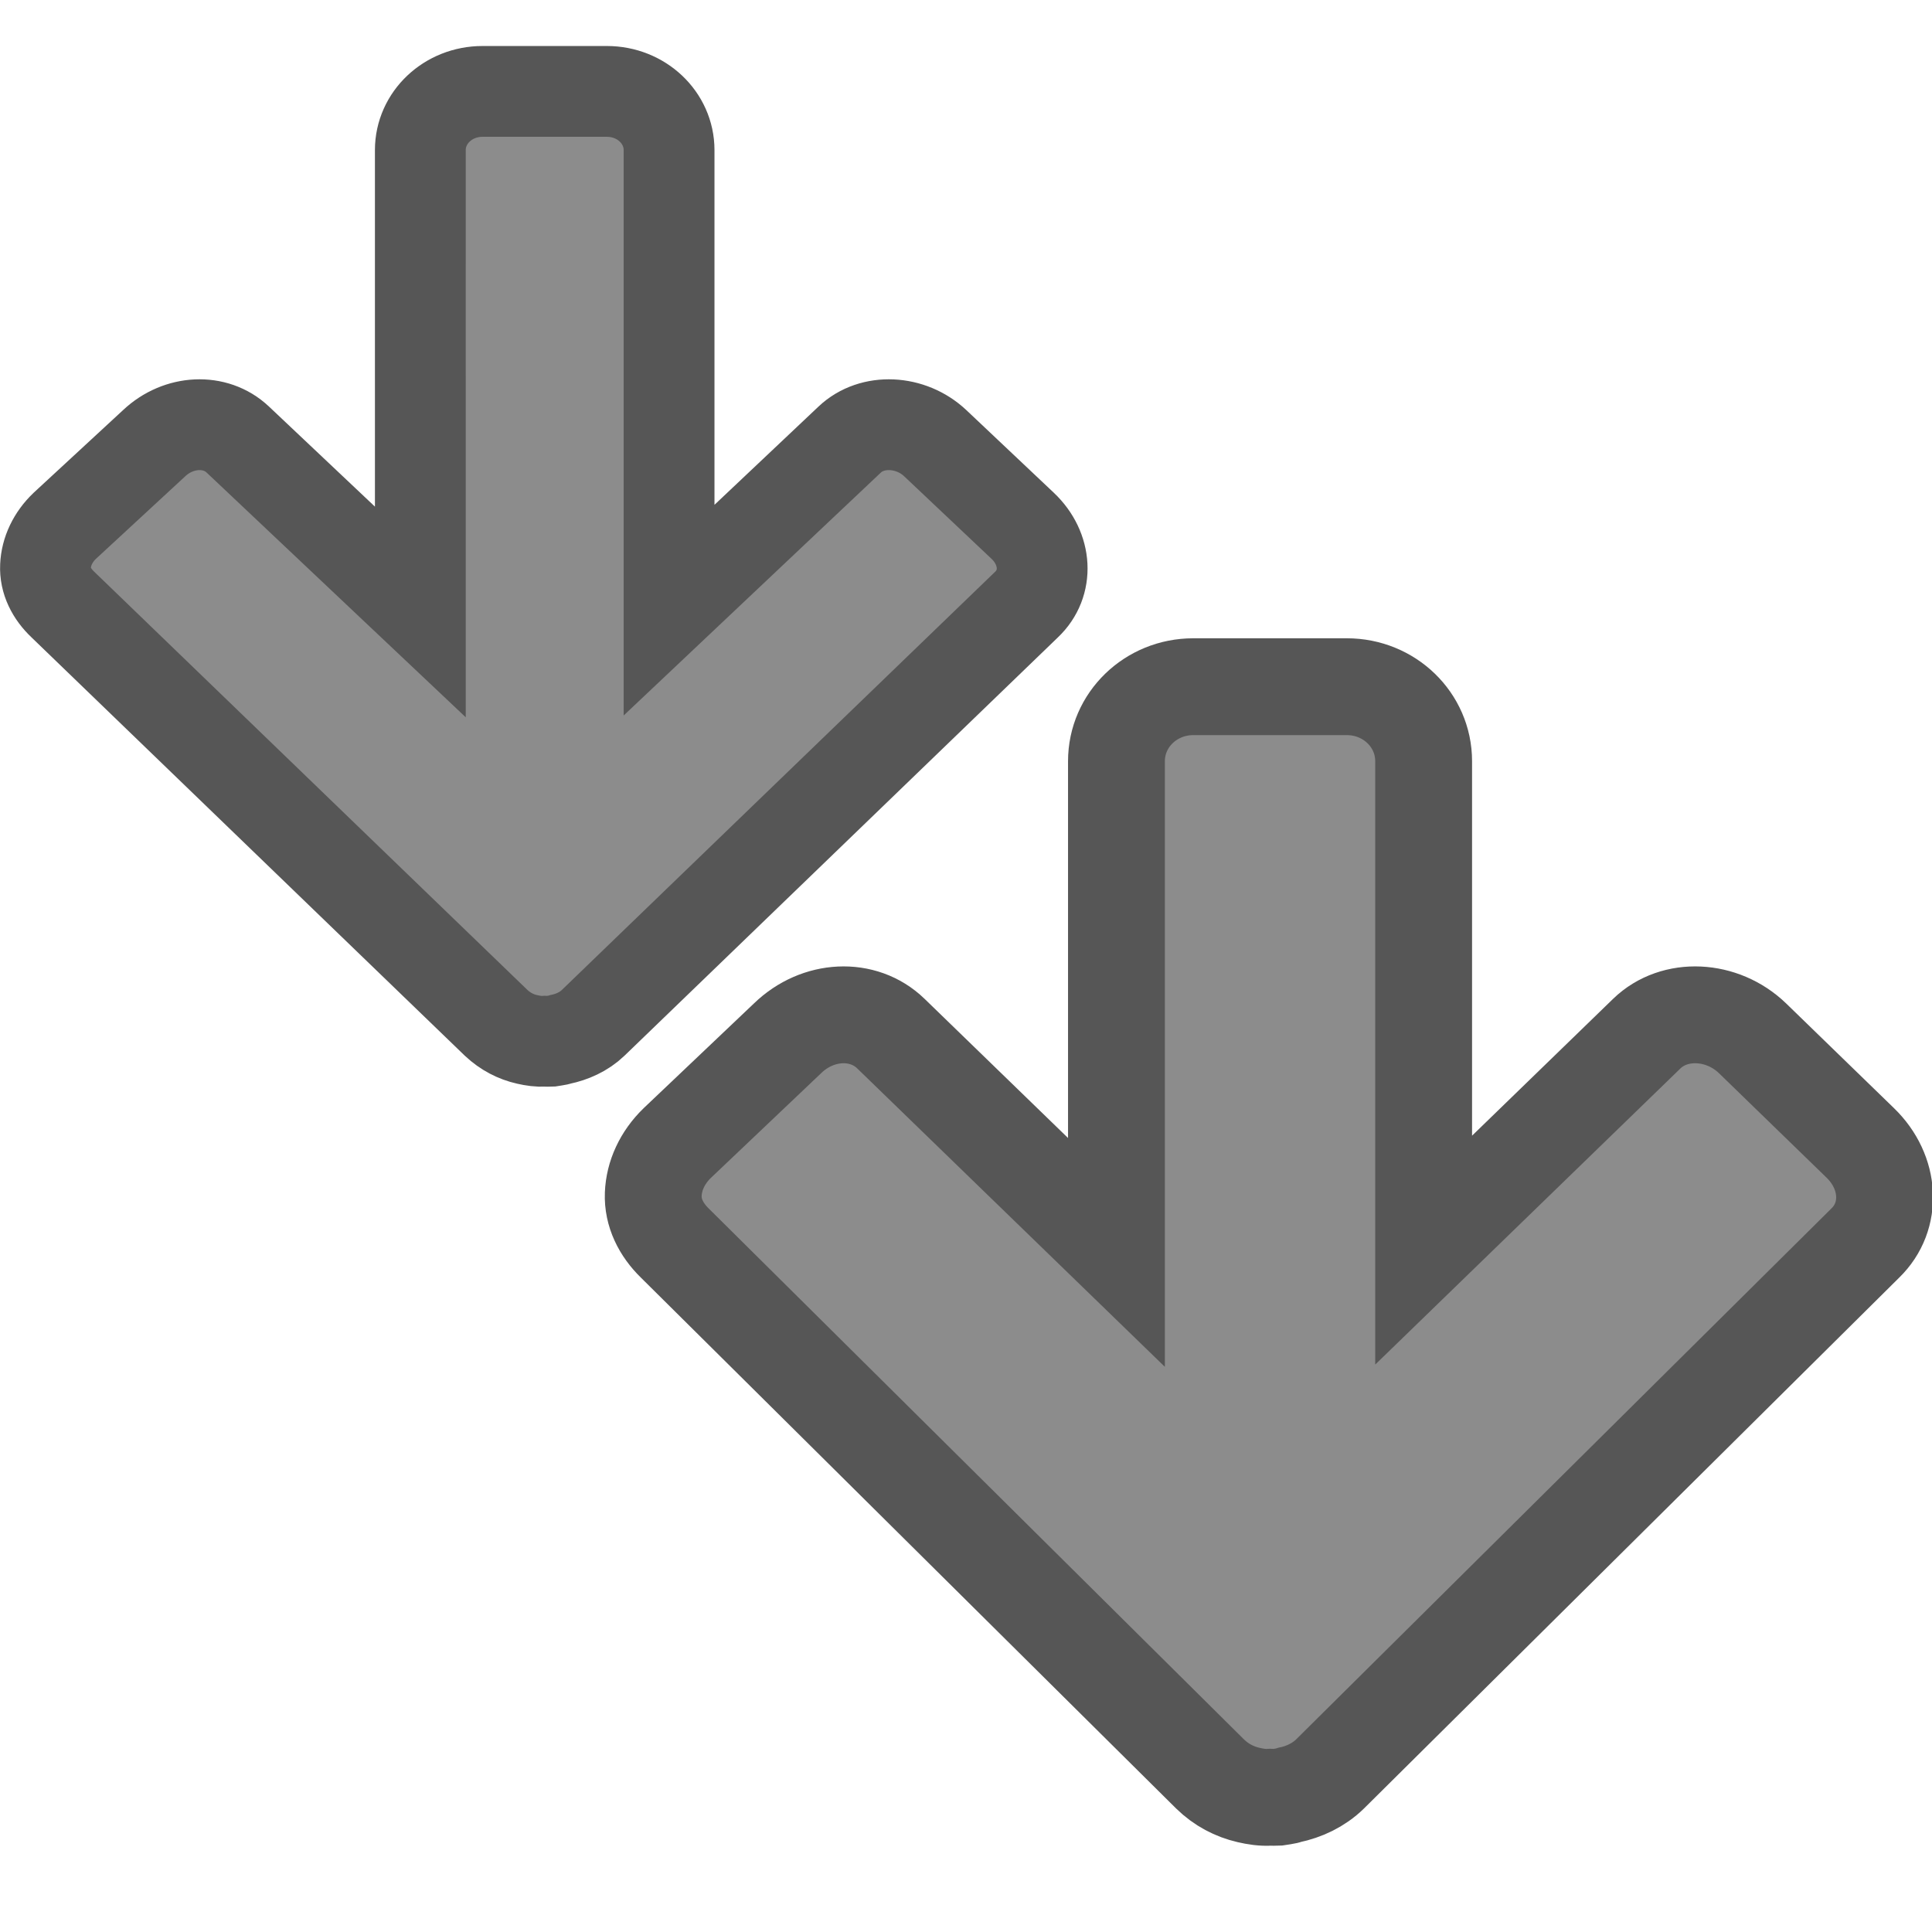
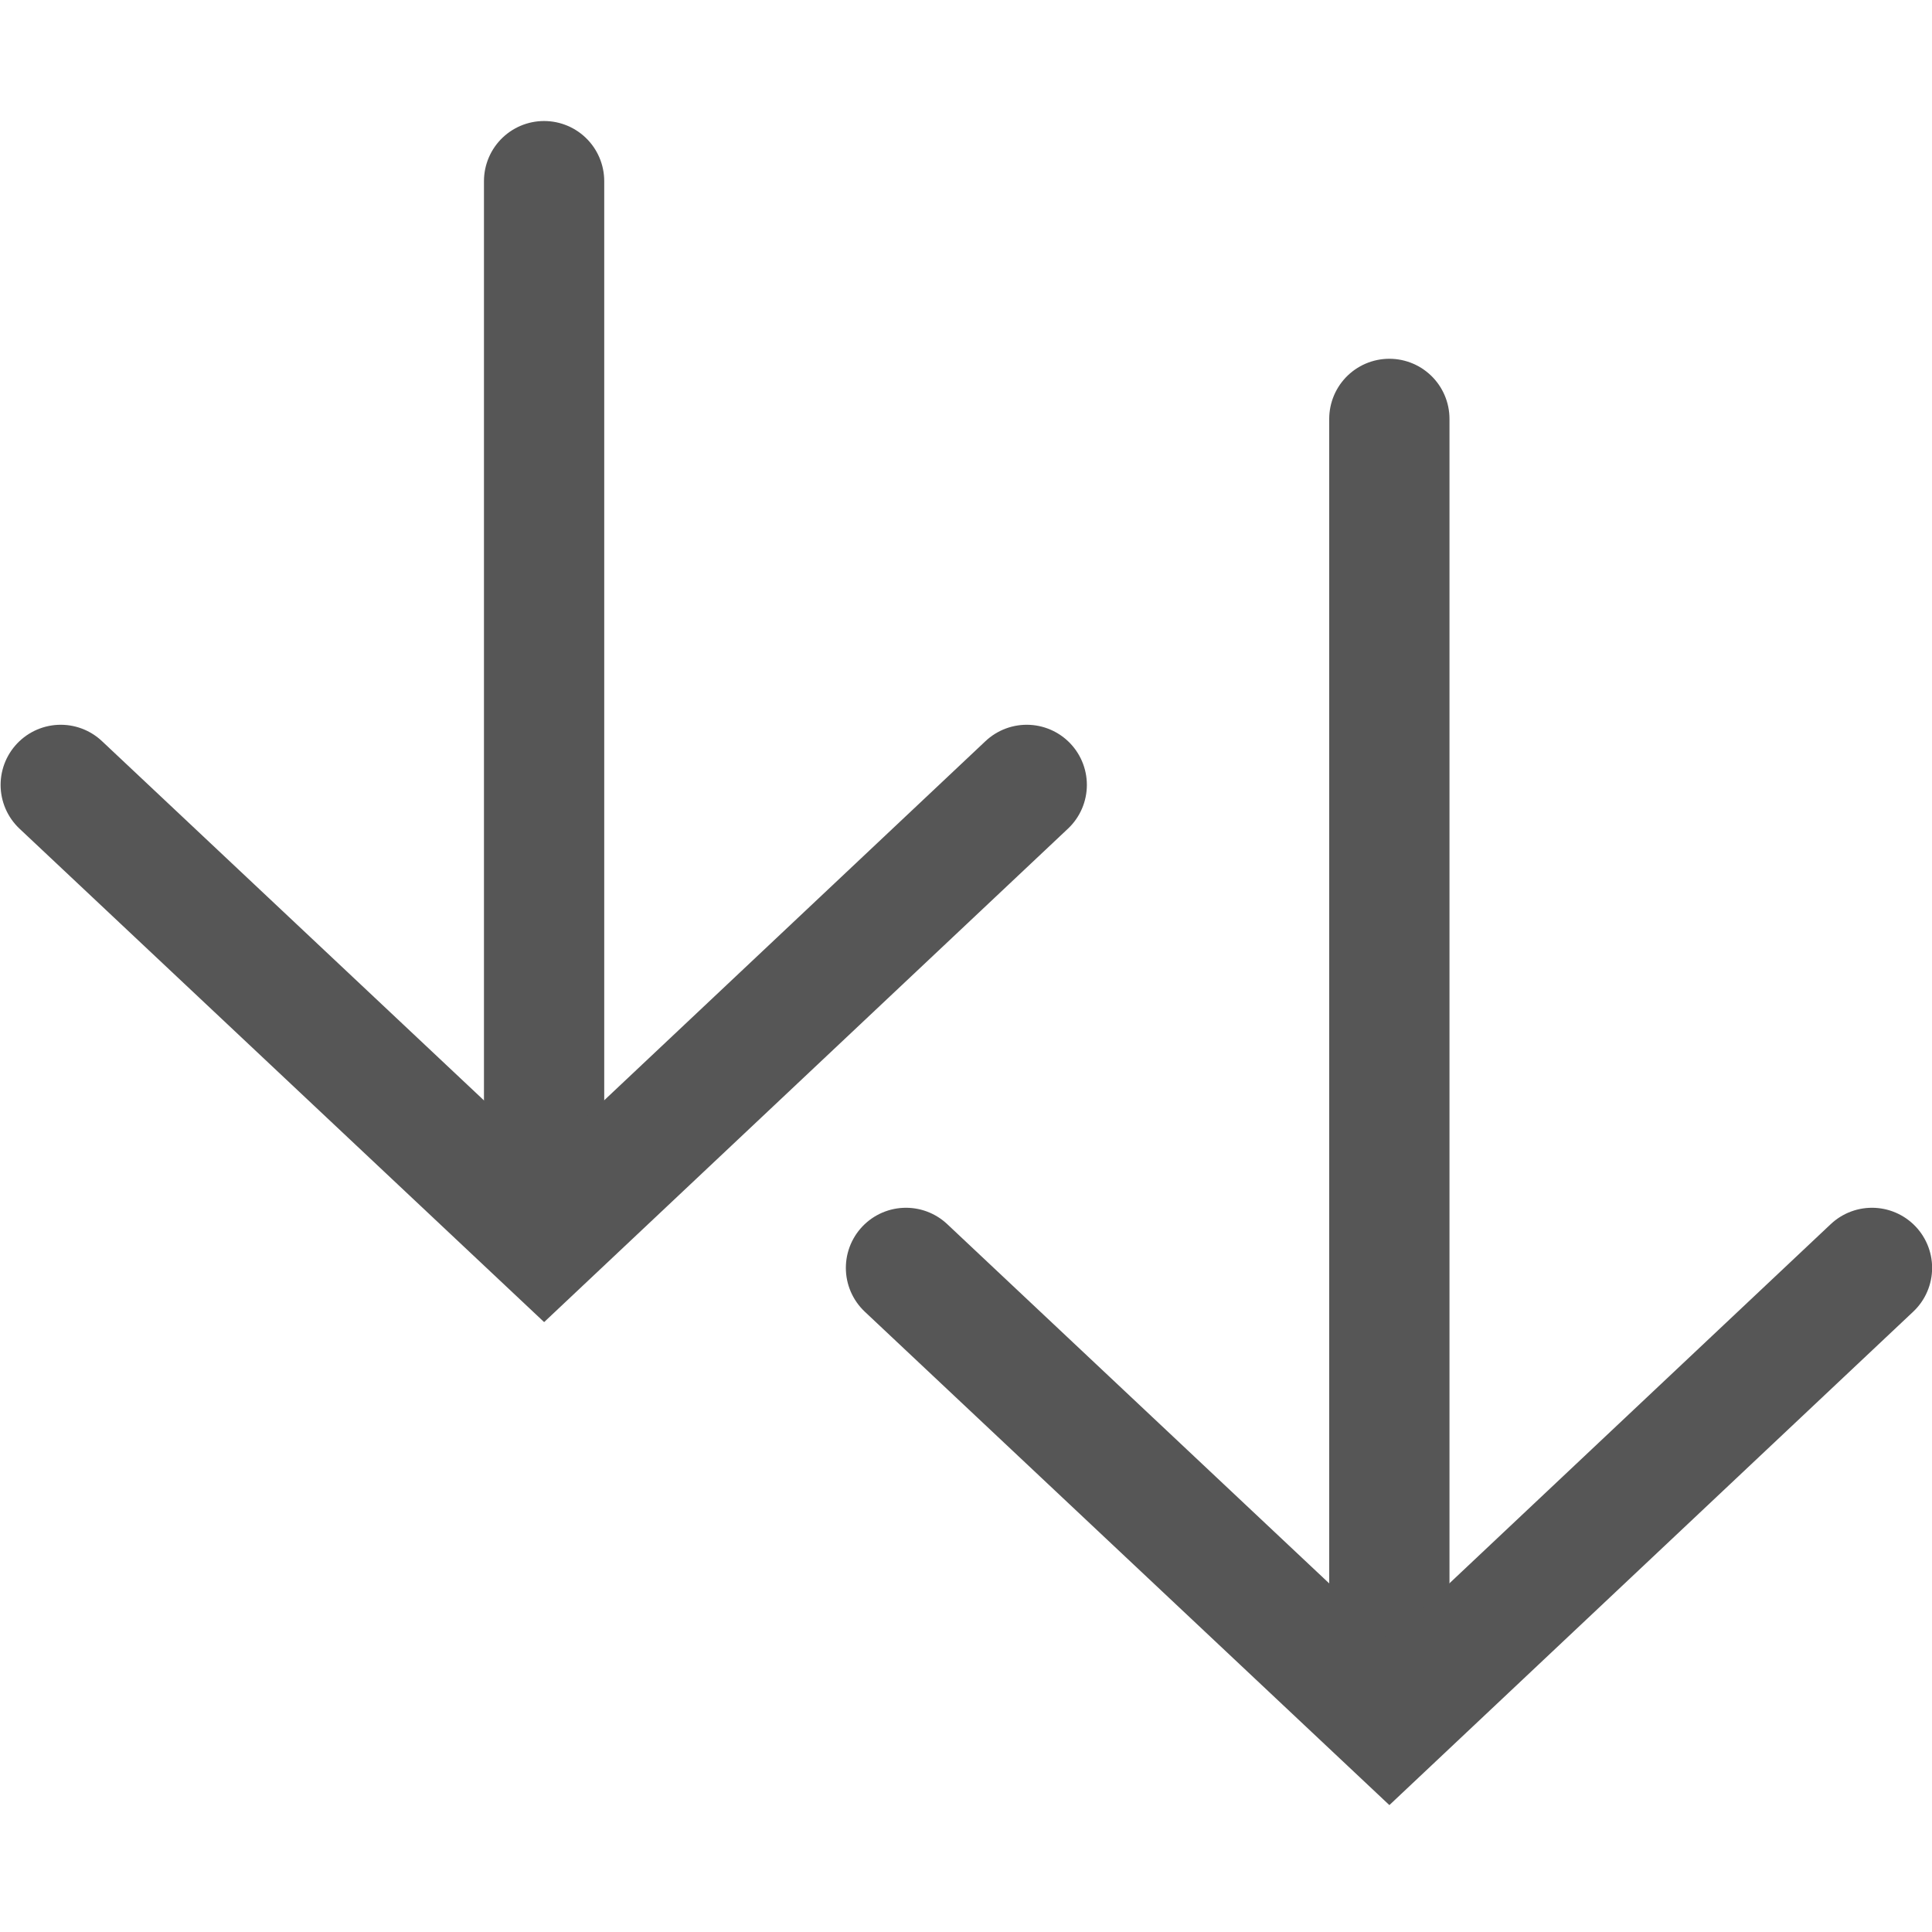
<svg xmlns="http://www.w3.org/2000/svg" viewBox="0 0 16 16" id="svg2" version="1.1">
  <defs id="defs10" />
-   <path d="m 5.41,9.89 c -0.006,0.152 0.064,0.293 0.179,0.405 l 4.432,4.396 c 0.093,0.091 0.202,0.147 0.318,0.174 0.06,0.014 0.119,0.023 0.179,0.019 0.019,0.001 0.04,7.38e-4 0.06,0 0.035,-0.006 0.066,-0.007 0.099,-0.019 0.12,-0.025 0.242,-0.08 0.338,-0.174 l 4.432,-4.396 c 0.23,-0.223 0.209,-0.587 -0.04,-0.829 L 14.513,8.598 C 14.263,8.357 13.868,8.337 13.638,8.56 l -1.848,1.793 3e-6,-4.049 c -2e-6,-0.342 -0.284,-0.617 -0.636,-0.617 l -1.272,1.1e-6 c -0.352,3e-7 -0.636,0.275 -0.636,0.617 l 0,4.068 L 7.378,8.56 C 7.148,8.337 6.772,8.357 6.523,8.598 L 5.609,9.466 C 5.484,9.587 5.416,9.738 5.41,9.89 Z" id="rect3811-1-2" style="color:#000000;display:inline;overflow:visible;visibility:visible;opacity:1;fill:#8c8c8c;fill-opacity:1;fill-rule:nonzero;stroke:#565656;stroke-width:0.802;stroke-miterlimit:4;stroke-dasharray:none;stroke-opacity:1;marker:none;enable-background:accumulate" />
-   <path d="M 0.377,4.688 C 0.371,4.808 0.428,4.919 0.521,5.007 L 4.109,8.471 c 0.076,0.071 0.163,0.116 0.257,0.137 0.048,0.011 0.096,0.018 0.145,0.015 0.016,8.442e-4 0.033,5.825e-4 0.048,0 0.028,-0.005 0.054,-0.006 0.08,-0.015 0.097,-0.02 0.196,-0.063 0.273,-0.137 L 8.501,5.007 C 8.687,4.831 8.67,4.544 8.469,4.354 L 7.745,3.67 C 7.543,3.48 7.223,3.464 7.037,3.64 L 5.541,5.053 5.541,1.243 C 5.541,0.974 5.311,0.757 5.026,0.757 l -1.03,8e-7 c -0.285,2.2e-7 -0.515,0.217 -0.515,0.486 l 9.23e-5,3.825 -1.512,-1.428 C 1.783,3.464 1.479,3.48 1.277,3.67 L 0.537,4.354 C 0.437,4.449 0.382,4.569 0.377,4.688 Z" id="rect3811-1-2-7" style="color:#000000;display:inline;overflow:visible;visibility:visible;opacity:1;fill:#8c8c8c;fill-opacity:1;fill-rule:nonzero;stroke:#565656;stroke-width:0.752;stroke-miterlimit:4;stroke-dasharray:none;stroke-opacity:1;marker:none;enable-background:accumulate" />
+   <g id="g4187">
+     <g transform="matrix(0,1,1,0,3.505984,0.9661805)" id="g4165-3">
+       <path style="fill:#565656;fill-opacity:1;fill-rule:evenodd;stroke:#565656;stroke-width:0.996px;stroke-linecap:round;stroke-linejoin:round;stroke-opacity:1" d="M 2.503,8 12.824,8" id="path4140-6-6" />
+       <path style="fill:none;fill-rule:evenodd;stroke:#565656;stroke-width:0.996px;stroke-linecap:round;stroke-linejoin:miter;stroke-opacity:1" d="M 9.534,3.997 13.299,8 9.534,11.997" id="path4142-7-7" />
+     </g>
+     <g transform="matrix(0,1,1,0,-3.494016,-3.033819)" id="g4165-3-5">
+       <path style="fill:#565656;fill-opacity:1;fill-rule:evenodd;stroke:#565656;stroke-width:0.996px;stroke-linecap:round;stroke-linejoin:round;stroke-opacity:1" d="M 4.534,8 12.824,8" id="path4140-6-6-3" />
+       <path style="fill:none;fill-rule:evenodd;stroke:#565656;stroke-width:0.996px;stroke-linecap:round;stroke-linejoin:miter;stroke-opacity:1" d="M 9.534,3.997 13.299,8 9.534,11.997" id="path4142-7-7-5" />
+     </g>
+   </g>
</svg>
